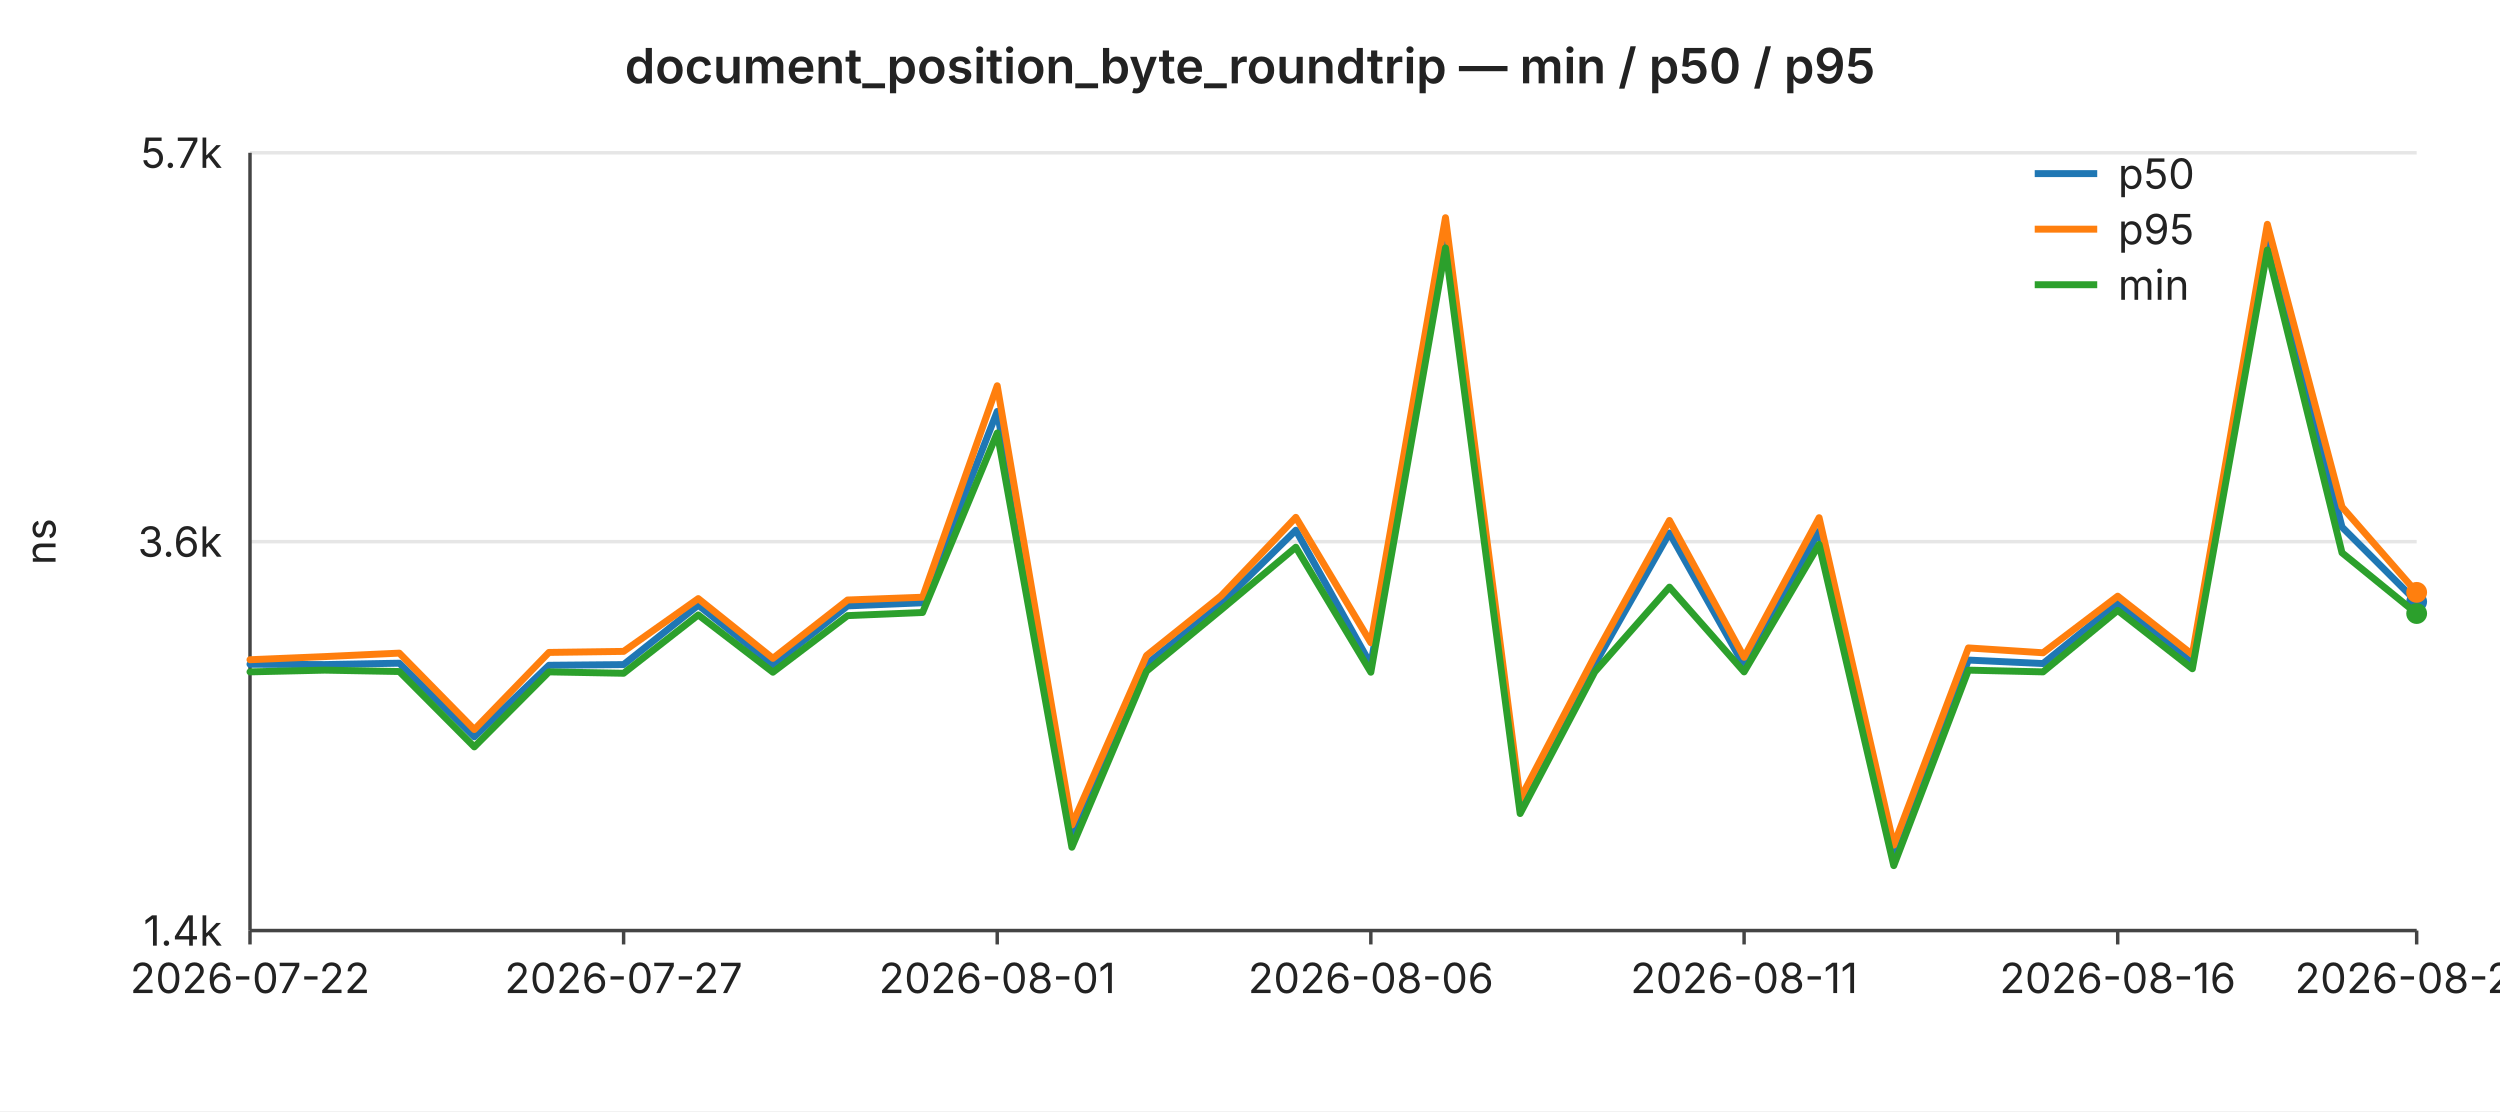
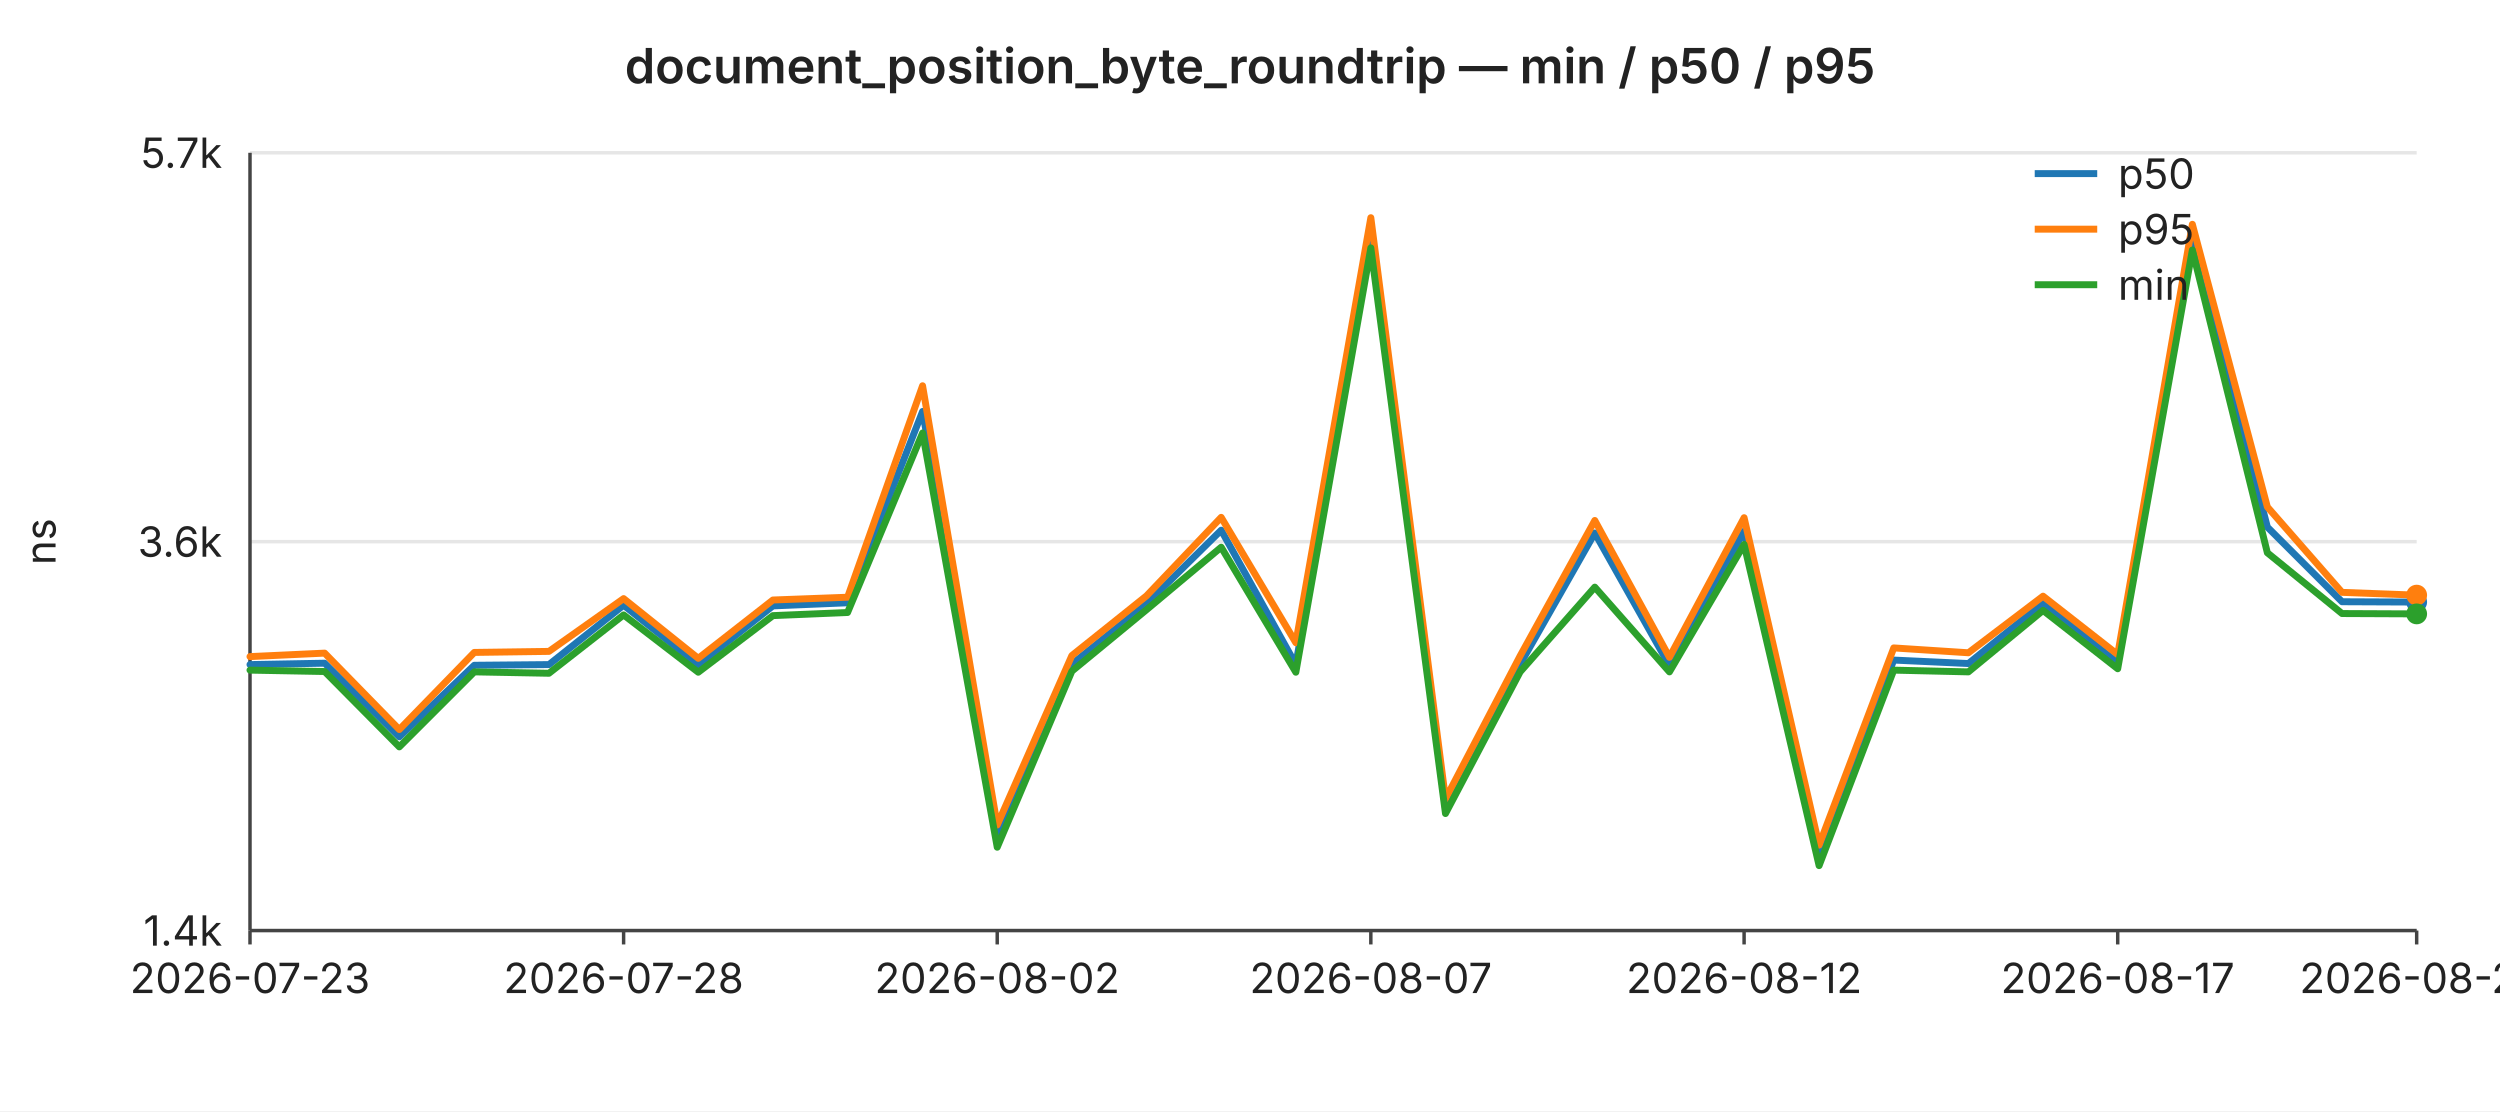
<svg xmlns="http://www.w3.org/2000/svg" width="720" height="320" viewBox="0 0 720 320" font-family="-apple-system,BlinkMacSystemFont,Segoe UI,sans-serif" font-size="12">
  <rect width="720" height="320" fill="#ffffff" />
  <text x="360" y="24" text-anchor="middle" font-size="14" font-weight="600" fill="#222">document_position_byte_roundtrip — min / p50 / p95</text>
  <line x1="72" y1="44.0" x2="696" y2="44.0" stroke="#e6e6e6" stroke-width="1" />
  <text x="64" y="44.0" text-anchor="end" dominant-baseline="middle" fill="#222">5.7k</text>
  <line x1="72" y1="156.0" x2="696" y2="156.0" stroke="#e6e6e6" stroke-width="1" />
  <text x="64" y="156.0" text-anchor="end" dominant-baseline="middle" fill="#222">3.6k</text>
  <line x1="72" y1="268.0" x2="696" y2="268.0" stroke="#e6e6e6" stroke-width="1" />
  <text x="64" y="268.0" text-anchor="end" dominant-baseline="middle" fill="#222">1.4k</text>
  <text x="16" y="156" text-anchor="middle" fill="#222" transform="rotate(-90 16 156)">ns</text>
  <line x1="72" y1="44" x2="72" y2="268" stroke="#444" stroke-width="1" />
  <line x1="72" y1="268" x2="696" y2="268" stroke="#444" stroke-width="1" />
  <line x1="72.0" y1="268" x2="72.0" y2="272" stroke="#444" stroke-width="1" />
-   <text x="72.0" y="286" text-anchor="middle" fill="#222">2026-07-22</text>
+   <text x="72.0" y="286" text-anchor="middle" fill="#222">2026-07-23</text>
  <line x1="179.6" y1="268" x2="179.6" y2="272" stroke="#444" stroke-width="1" />
-   <text x="179.6" y="286" text-anchor="middle" fill="#222">2026-07-27</text>
+   <text x="179.6" y="286" text-anchor="middle" fill="#222">2026-07-28</text>
  <line x1="287.2" y1="268" x2="287.2" y2="272" stroke="#444" stroke-width="1" />
-   <text x="287.2" y="286" text-anchor="middle" fill="#222">2026-08-01</text>
+   <text x="287.2" y="286" text-anchor="middle" fill="#222">2026-08-02</text>
  <line x1="394.8" y1="268" x2="394.8" y2="272" stroke="#444" stroke-width="1" />
-   <text x="394.8" y="286" text-anchor="middle" fill="#222">2026-08-06</text>
+   <text x="394.8" y="286" text-anchor="middle" fill="#222">2026-08-07</text>
  <line x1="502.3" y1="268" x2="502.3" y2="272" stroke="#444" stroke-width="1" />
-   <text x="502.3" y="286" text-anchor="middle" fill="#222">2026-08-11</text>
+   <text x="502.3" y="286" text-anchor="middle" fill="#222">2026-08-12</text>
  <line x1="609.9" y1="268" x2="609.9" y2="272" stroke="#444" stroke-width="1" />
-   <text x="609.9" y="286" text-anchor="middle" fill="#222">2026-08-16</text>
+   <text x="609.9" y="286" text-anchor="middle" fill="#222">2026-08-17</text>
  <line x1="696.0" y1="268" x2="696.0" y2="272" stroke="#444" stroke-width="1" />
-   <text x="696.0" y="286" text-anchor="middle" fill="#222">2026-08-20</text>
-   <polyline fill="none" stroke="#1f77b4" stroke-width="2" stroke-linejoin="round" stroke-linecap="round" points="72.0,191.3 93.5,191.4 115.0,191.0 136.6,212.2 158.1,191.6 179.6,191.4 201.1,174.3 222.6,191.5 244.1,174.5 265.7,173.6 287.2,118.5 308.7,240.7 330.2,191.3 351.7,173.9 373.2,152.7 394.8,191.4 416.3,66.9 437.8,232.8 459.3,191.3 480.8,153.5 502.3,191.7 523.9,153.0 545.4,246.4 566.9,190.1 588.4,191.1 609.9,173.7 631.4,190.9 653.0,67.6 674.5,151.8 696.0,173.3" />
-   <circle cx="696.0" cy="173.3" r="3" fill="#1f77b4" />
-   <polyline fill="none" stroke="#ff7f0e" stroke-width="2" stroke-linejoin="round" stroke-linecap="round" points="72.0,190.0 93.5,189.1 115.0,188.1 136.6,210.1 158.1,187.9 179.6,187.6 201.1,172.4 222.6,189.6 244.1,172.8 265.7,172.0 287.2,111.1 308.7,237.6 330.2,188.8 351.7,171.6 373.2,149.0 394.8,185.1 416.3,62.7 437.8,230.1 459.3,188.9 480.8,149.9 502.3,189.3 523.9,149.1 545.4,243.4 566.9,186.6 588.4,188.0 609.9,171.7 631.4,188.5 653.0,64.6 674.5,146.0 696.0,170.6" />
-   <circle cx="696.0" cy="170.6" r="3" fill="#ff7f0e" />
-   <polyline fill="none" stroke="#2ca02c" stroke-width="2" stroke-linejoin="round" stroke-linecap="round" points="72.0,193.5 93.5,193.0 115.0,193.4 136.6,215.1 158.1,193.5 179.6,193.9 201.1,177.1 222.6,193.6 244.1,177.3 265.7,176.4 287.2,124.7 308.7,244.0 330.2,193.3 351.7,175.6 373.2,157.6 394.8,193.6 416.3,71.4 437.8,234.3 459.3,193.5 480.8,169.1 502.3,193.5 523.9,156.8 545.4,249.3 566.9,193.0 588.4,193.5 609.9,175.8 631.4,192.6 653.0,72.0 674.5,159.2 696.0,176.7" />
-   <circle cx="696.0" cy="176.7" r="3" fill="#2ca02c" />
+   <text x="696.0" y="286" text-anchor="middle" fill="#222">2026-08-21</text>
+   <polyline fill="none" stroke="#1f77b4" stroke-width="2" stroke-linejoin="round" stroke-linecap="round" points="72.0,191.4 93.5,191.0 115.0,212.2 136.6,191.6 158.1,191.4 179.6,174.3 201.1,191.5 222.6,174.5 244.1,173.6 265.7,118.5 287.2,240.7 308.7,191.3 330.2,173.9 351.7,152.7 373.2,191.4 394.8,66.9 416.3,232.8 437.8,191.3 459.3,153.5 480.8,191.7 502.3,153.0 523.9,246.4 545.4,190.1 566.9,191.1 588.4,173.7 609.9,190.9 631.4,67.6 653.0,151.8 674.5,173.3 696.0,173.4" />
+   <circle cx="696.0" cy="173.4" r="3" fill="#1f77b4" />
+   <polyline fill="none" stroke="#ff7f0e" stroke-width="2" stroke-linejoin="round" stroke-linecap="round" points="72.0,189.1 93.5,188.1 115.0,210.1 136.6,187.9 158.1,187.6 179.6,172.4 201.1,189.6 222.6,172.8 244.1,172.0 265.7,111.1 287.2,237.6 308.7,188.8 330.2,171.6 351.7,149.0 373.2,185.1 394.8,62.7 416.3,230.1 437.8,188.9 459.3,149.9 480.8,189.3 502.3,149.1 523.9,243.4 545.4,186.6 566.9,188.0 588.4,171.7 609.9,188.5 631.4,64.6 653.0,146.0 674.5,170.6 696.0,171.4" />
+   <circle cx="696.0" cy="171.4" r="3" fill="#ff7f0e" />
+   <polyline fill="none" stroke="#2ca02c" stroke-width="2" stroke-linejoin="round" stroke-linecap="round" points="72.0,193.0 93.5,193.4 115.0,215.1 136.6,193.5 158.1,193.9 179.6,177.1 201.1,193.6 222.6,177.3 244.1,176.4 265.7,124.7 287.2,244.0 308.7,193.3 330.2,175.6 351.7,157.6 373.2,193.6 394.8,71.4 416.3,234.3 437.8,193.5 459.3,169.1 480.8,193.5 502.3,156.8 523.9,249.3 545.4,193.0 566.9,193.5 588.4,175.8 609.9,192.6 631.4,72.0 653.0,159.2 674.5,176.7 696.0,176.8" />
+   <circle cx="696.0" cy="176.8" r="3" fill="#2ca02c" />
  <line x1="586" y1="50" x2="604" y2="50" stroke="#1f77b4" stroke-width="2" />
  <text x="610" y="50" dominant-baseline="middle" fill="#222">p50</text>
  <line x1="586" y1="66" x2="604" y2="66" stroke="#ff7f0e" stroke-width="2" />
  <text x="610" y="66" dominant-baseline="middle" fill="#222">p95</text>
  <line x1="586" y1="82" x2="604" y2="82" stroke="#2ca02c" stroke-width="2" />
  <text x="610" y="82" dominant-baseline="middle" fill="#222">min</text>
</svg>
